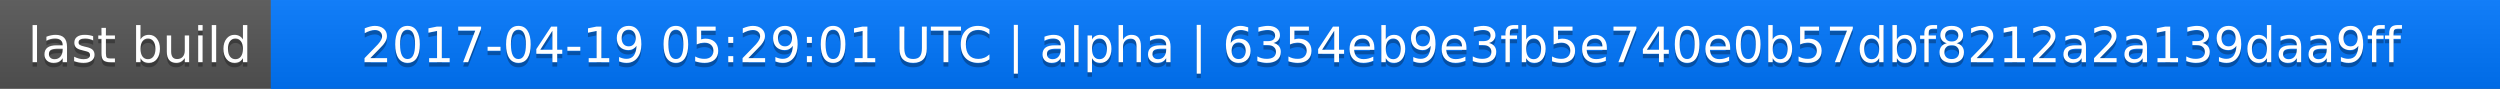
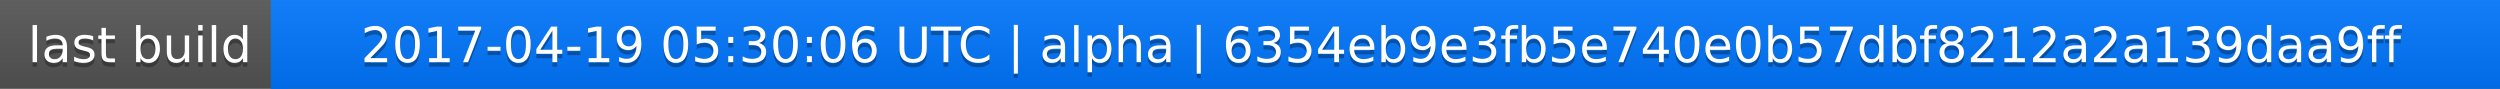
<svg xmlns="http://www.w3.org/2000/svg" width="563" height="20">
  <linearGradient id="a" x2="0" y2="100%">
    <stop offset="0" stop-color="#bbb" stop-opacity=".1" />
    <stop offset="1" stop-opacity=".1" />
  </linearGradient>
  <rect rx="0" width="563" height="20" fill="#555" />
  <rect rx="0" x="61" width="502" height="20" fill="#07f" />
  <path fill="#07f" d="M61 0h4v20h-4z" />
  <rect rx="0" width="563" height="20" fill="url(#a)" />
  <g fill="#fff" text-anchor="middle" font-family="DejaVu Sans,Verdana,Geneva,sans-serif" font-size="11">
    <text x="31.5" y="15" fill="#010101" fill-opacity=".3">last build</text>
    <text x="31.5" y="14">last build</text>
-     <text x="311" y="15" fill="#010101" fill-opacity=".3">2017-04-19 05:29:01 UTC | alpha | 6354eb9e3fb5e740e0b57dbf8212a2a139daa9ff</text>
-     <text x="311" y="14">2017-04-19 05:29:01 UTC | alpha | 6354eb9e3fb5e740e0b57dbf8212a2a139daa9ff</text>
+     <text x="311" y="15" fill="#010101" fill-opacity=".3">2017-04-19 05:30:06 UTC | alpha | 6354eb9e3fb5e740e0b57dbf8212a2a139daa9ff</text>
+     <text x="311" y="14">2017-04-19 05:30:06 UTC | alpha | 6354eb9e3fb5e740e0b57dbf8212a2a139daa9ff</text>
  </g>
</svg>
